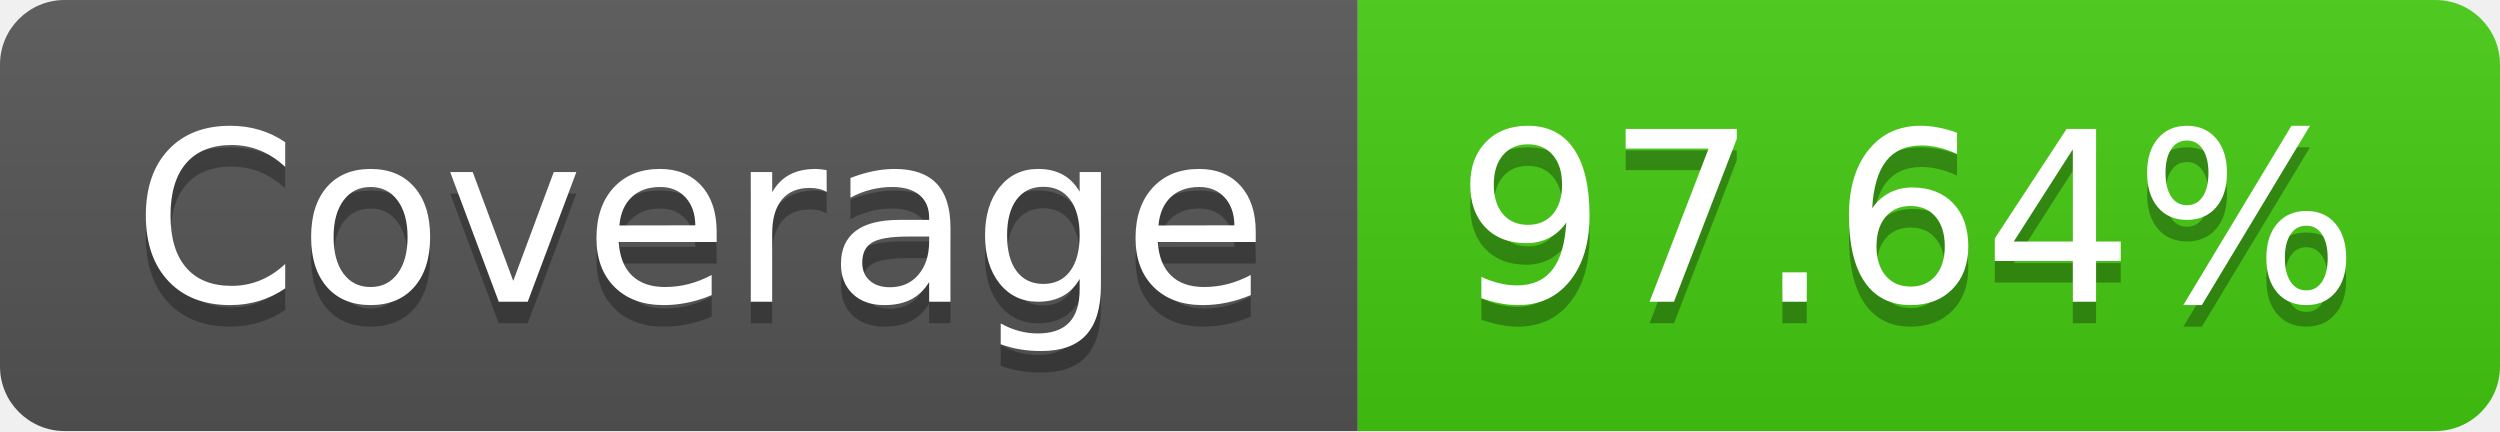
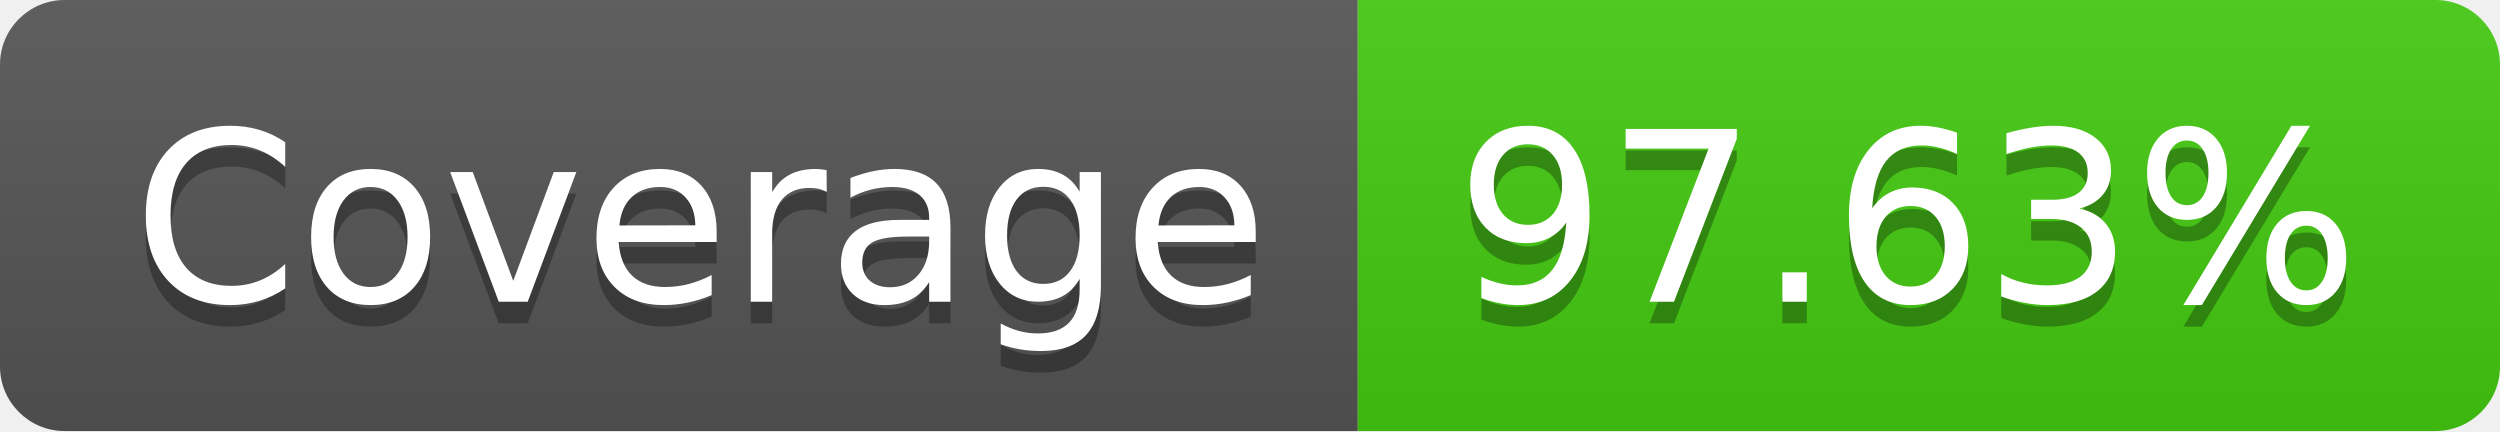
- <svg xmlns="http://www.w3.org/2000/svg" width="116" height="20" role="img" aria-label="Coverage: 97.64%">
+ <svg xmlns="http://www.w3.org/2000/svg" width="116" height="20" role="img" aria-label="Coverage: 97.63%">
  <linearGradient id="s" x2="0" y2="100%">
    <stop offset="0" stop-color="#bbb" stop-opacity=".1" />
    <stop offset="1" stop-opacity=".1" />
  </linearGradient>
  <clipPath id="r">
    <rect width="116" height="20" rx="3" fill="#fff" />
  </clipPath>
  <g clip-path="url(#r)">
    <rect width="63" height="20" fill="#555" />
    <rect x="63" width="53" height="20" fill="#4c1" />
    <rect width="116" height="20" fill="url(#s)" />
  </g>
  <g fill="#fff" text-anchor="middle" font-family="Verdana,Geneva,DejaVu Sans,sans-serif" text-rendering="geometricPrecision" font-size="110">
    <text aria-hidden="true" x="325" y="150" fill="#010101" fill-opacity=".3" transform="scale(.1)" textLength="530">Coverage</text>
    <text x="325" y="140" transform="scale(.1)" fill="#fff" textLength="530">Coverage</text>
-     <text aria-hidden="true" x="885" y="150" fill="#010101" fill-opacity=".3" transform="scale(.1)" textLength="430">97.64%</text>
-     <text x="885" y="140" transform="scale(.1)" fill="#fff" textLength="430">97.64%</text>
+     <text aria-hidden="true" x="885" y="150" fill="#010101" fill-opacity=".3" transform="scale(.1)" textLength="430">97.63%</text>
+     <text x="885" y="140" transform="scale(.1)" fill="#fff" textLength="430">97.63%</text>
  </g>
</svg>
